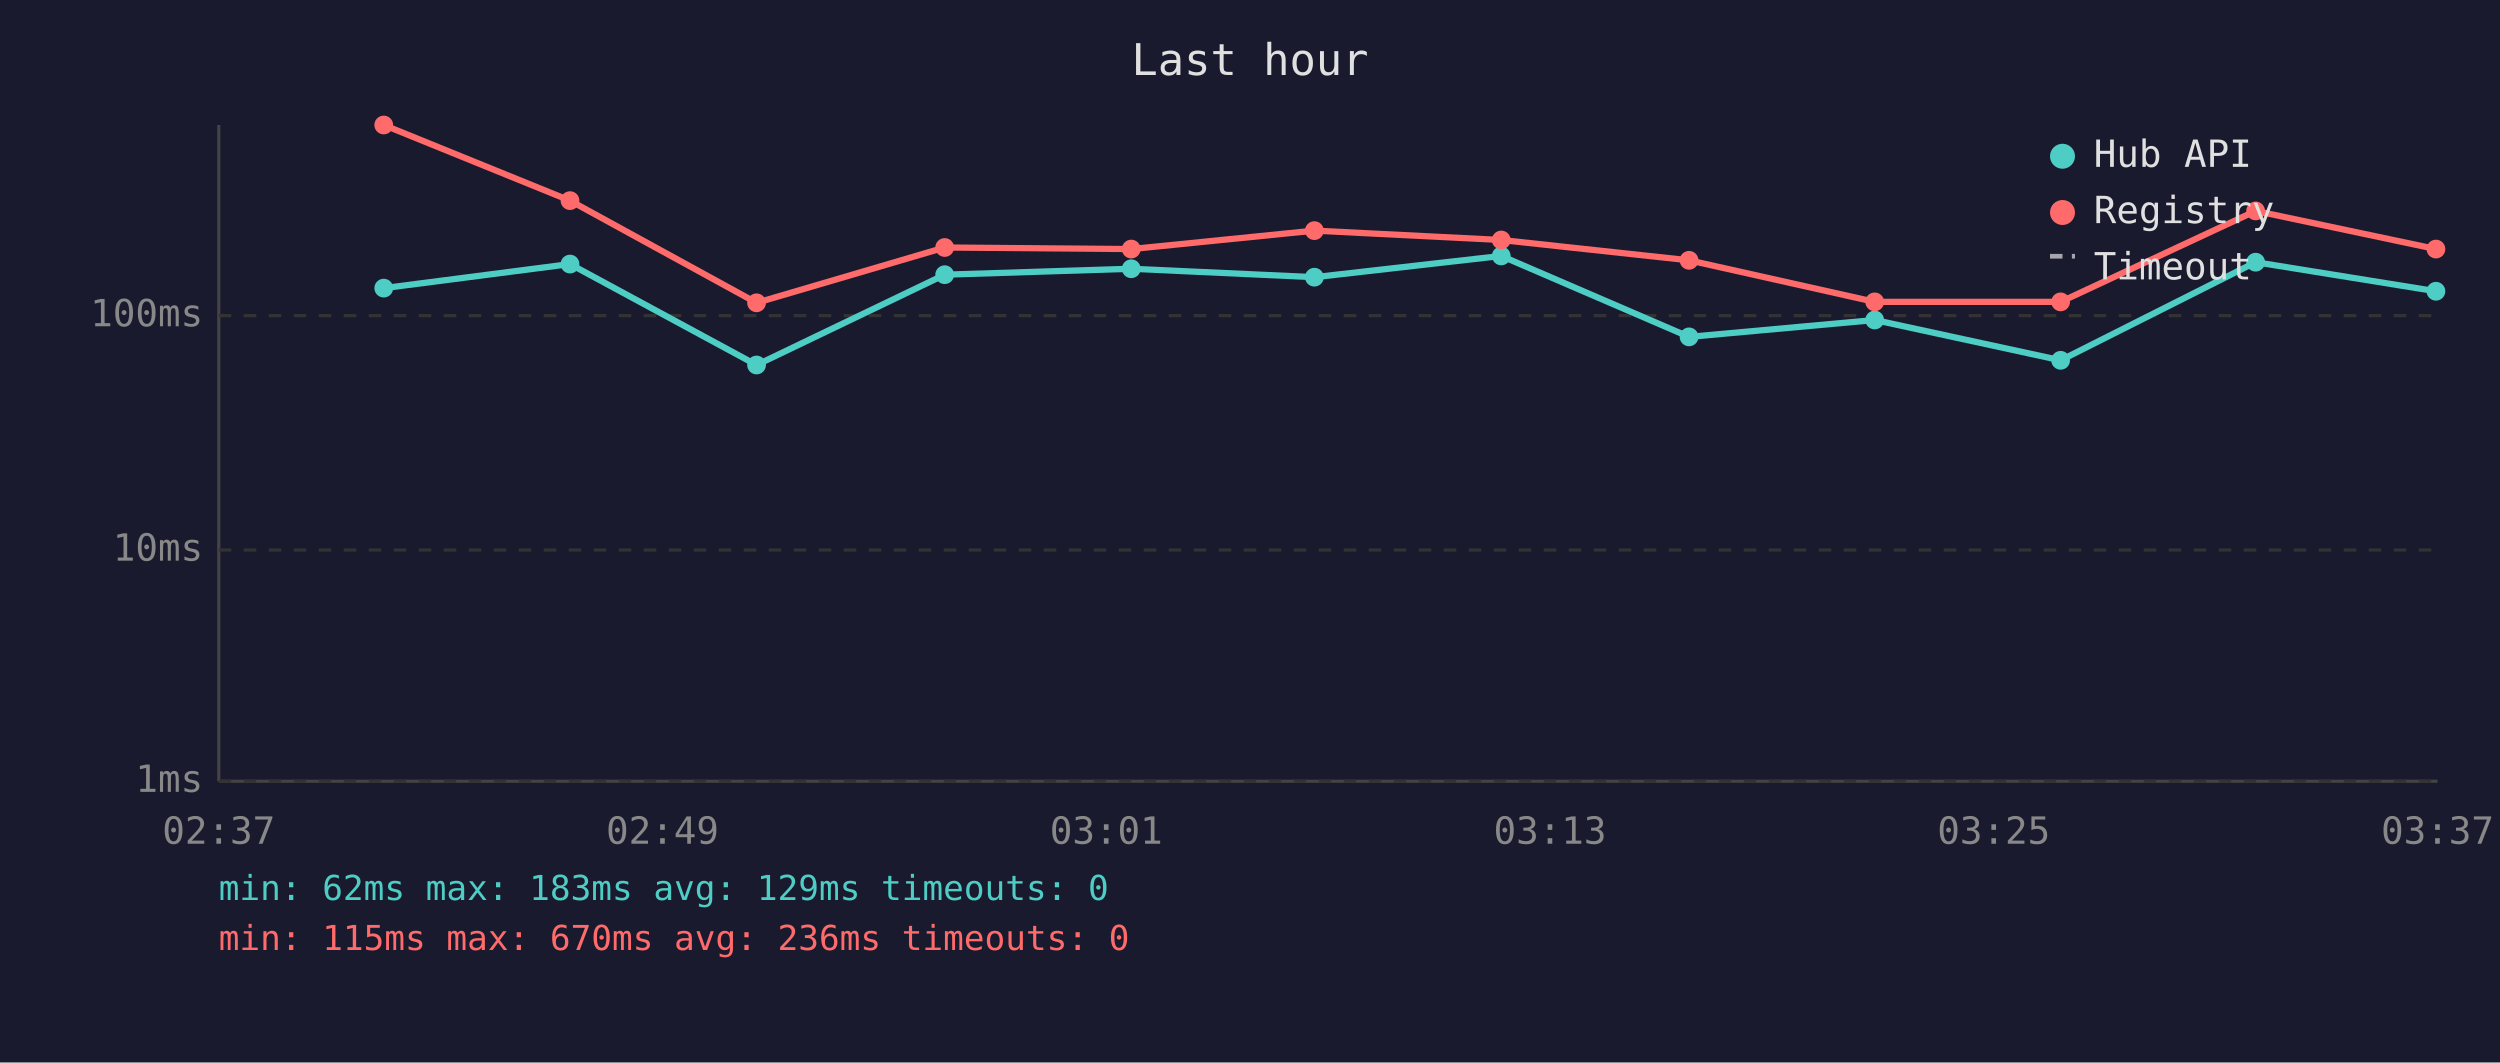
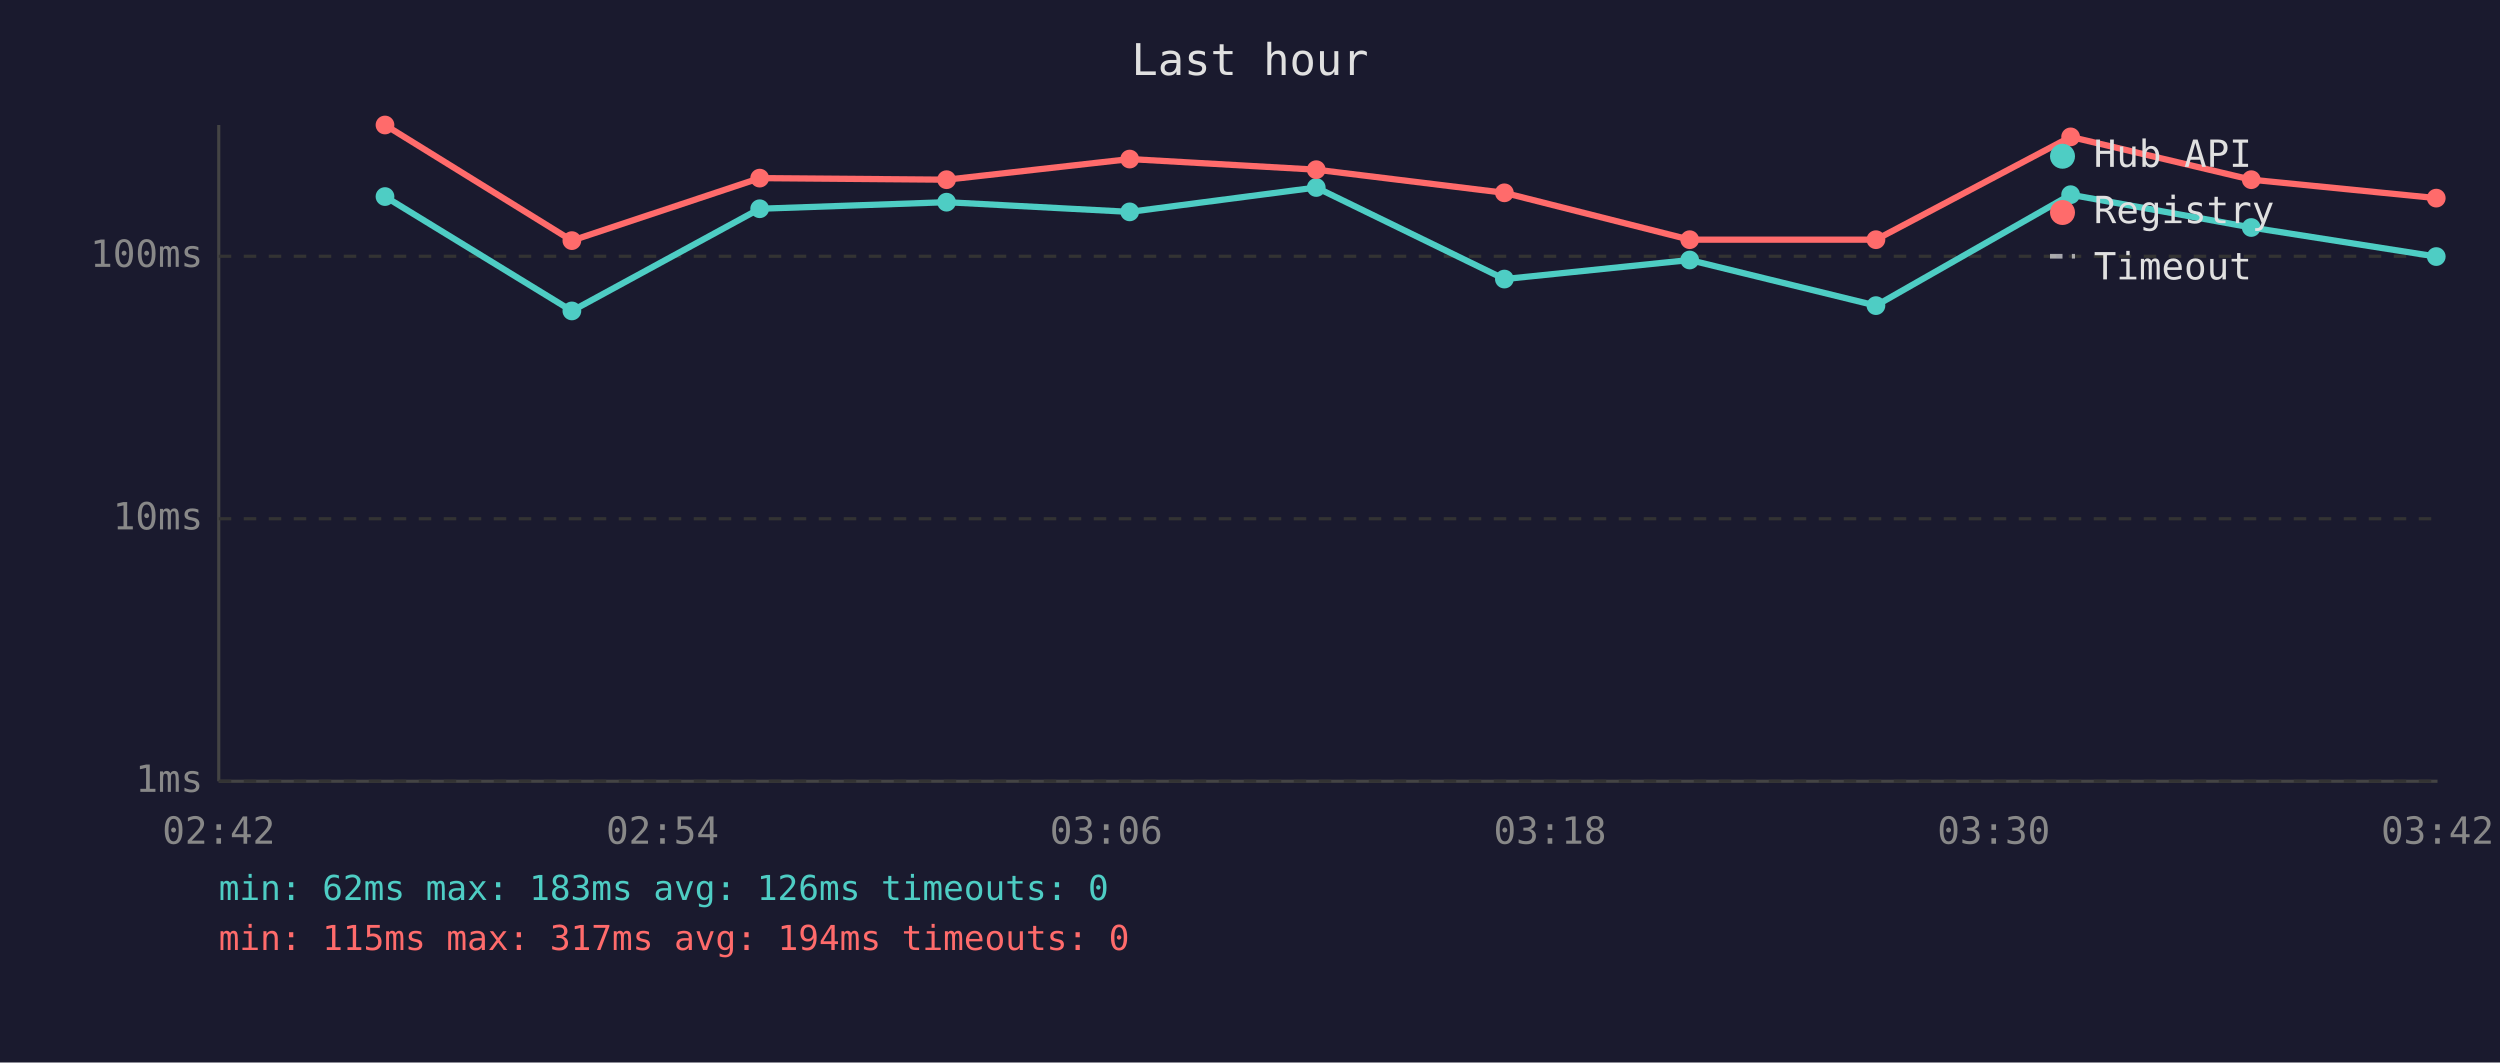
<svg xmlns="http://www.w3.org/2000/svg" viewBox="0 0 800 340" font-family="monospace" font-size="12">
  <rect width="800" height="340" fill="#1a1a2e" />
  <text x="400" y="24" fill="#e0e0e0" font-size="14" text-anchor="middle">Last hour</text>
  <line x1="70" y1="40" x2="70" y2="250" stroke="#444" stroke-width="1" />
  <line x1="70" y1="250" x2="780" y2="250" stroke="#444" stroke-width="1" />
  <line x1="70" y1="250" x2="780" y2="250" stroke="#333" stroke-width="1" stroke-dasharray="4" />
  <text x="65" y="250" fill="#888" text-anchor="end" dominant-baseline="middle">1ms</text>
-   <line x1="70" y1="176" x2="780" y2="176" stroke="#333" stroke-width="1" stroke-dasharray="4" />
-   <text x="65" y="176" fill="#888" text-anchor="end" dominant-baseline="middle">10ms</text>
-   <line x1="70" y1="101" x2="780" y2="101" stroke="#333" stroke-width="1" stroke-dasharray="4" />
-   <text x="65" y="101" fill="#888" text-anchor="end" dominant-baseline="middle">100ms</text>
-   <text x="70" y="270" fill="#888" text-anchor="middle">02:37</text>
-   <text x="212" y="270" fill="#888" text-anchor="middle">02:49</text>
-   <text x="354" y="270" fill="#888" text-anchor="middle">03:01</text>
-   <text x="496" y="270" fill="#888" text-anchor="middle">03:13</text>
-   <text x="638" y="270" fill="#888" text-anchor="middle">03:25</text>
-   <text x="780" y="270" fill="#888" text-anchor="middle">03:37</text>
-   <polyline points="122.8,92.2 182.4,84.5 242.1,116.8 302.3,87.9 362.0,86.0 420.6,88.7 480.4,81.9 540.5,107.8 599.9,102.4 659.4,115.3 721.8,83.9 779.5,93.2" fill="none" stroke="#4ecdc4" stroke-width="2" opacity="1" />
-   <circle cx="122.8" cy="92.2" r="3" fill="#4ecdc4" />
-   <circle cx="182.4" cy="84.5" r="3" fill="#4ecdc4" />
-   <circle cx="242.1" cy="116.8" r="3" fill="#4ecdc4" />
-   <circle cx="302.3" cy="87.9" r="3" fill="#4ecdc4" />
-   <circle cx="362.0" cy="86.0" r="3" fill="#4ecdc4" />
-   <circle cx="420.6" cy="88.7" r="3" fill="#4ecdc4" />
-   <circle cx="480.4" cy="81.9" r="3" fill="#4ecdc4" />
-   <circle cx="540.5" cy="107.8" r="3" fill="#4ecdc4" />
-   <circle cx="599.9" cy="102.4" r="3" fill="#4ecdc4" />
-   <circle cx="659.4" cy="115.3" r="3" fill="#4ecdc4" />
-   <circle cx="721.8" cy="83.9" r="3" fill="#4ecdc4" />
-   <circle cx="779.5" cy="93.2" r="3" fill="#4ecdc4" />
-   <polyline points="122.8,40.0 182.4,64.2 242.1,96.9 302.3,79.2 362.0,79.7 420.6,73.8 480.4,76.8 540.5,83.3 599.9,96.6 659.4,96.6 721.8,67.5 779.5,79.7" fill="none" stroke="#ff6b6b" stroke-width="2" opacity="1" />
-   <circle cx="122.8" cy="40.0" r="3" fill="#ff6b6b" />
-   <circle cx="182.4" cy="64.2" r="3" fill="#ff6b6b" />
-   <circle cx="242.1" cy="96.9" r="3" fill="#ff6b6b" />
-   <circle cx="302.3" cy="79.2" r="3" fill="#ff6b6b" />
-   <circle cx="362.0" cy="79.7" r="3" fill="#ff6b6b" />
-   <circle cx="420.6" cy="73.8" r="3" fill="#ff6b6b" />
-   <circle cx="480.4" cy="76.8" r="3" fill="#ff6b6b" />
-   <circle cx="540.5" cy="83.3" r="3" fill="#ff6b6b" />
-   <circle cx="599.9" cy="96.6" r="3" fill="#ff6b6b" />
-   <circle cx="659.4" cy="96.6" r="3" fill="#ff6b6b" />
-   <circle cx="721.8" cy="67.5" r="3" fill="#ff6b6b" />
-   <circle cx="779.5" cy="79.7" r="3" fill="#ff6b6b" />
+   <line x1="70" y1="166" x2="780" y2="166" stroke="#333" stroke-width="1" stroke-dasharray="4" />
+   <text x="65" y="166" fill="#888" text-anchor="end" dominant-baseline="middle">10ms</text>
+   <line x1="70" y1="82" x2="780" y2="82" stroke="#333" stroke-width="1" stroke-dasharray="4" />
+   <text x="65" y="82" fill="#888" text-anchor="end" dominant-baseline="middle">100ms</text>
+   <text x="70" y="270" fill="#888" text-anchor="middle">02:42</text>
+   <text x="212" y="270" fill="#888" text-anchor="middle">02:54</text>
+   <text x="354" y="270" fill="#888" text-anchor="middle">03:06</text>
+   <text x="496" y="270" fill="#888" text-anchor="middle">03:18</text>
+   <text x="638" y="270" fill="#888" text-anchor="middle">03:30</text>
+   <text x="780" y="270" fill="#888" text-anchor="middle">03:42</text>
+   <polyline points="123.2,62.9 183.0,99.5 243.1,66.8 302.9,64.7 361.5,67.8 421.2,60.0 481.4,89.3 540.7,83.2 600.3,97.8 662.6,62.3 720.4,72.8 779.6,82.1" fill="none" stroke="#4ecdc4" stroke-width="2" opacity="1" />
+   <circle cx="123.2" cy="62.9" r="3" fill="#4ecdc4" />
+   <circle cx="183.0" cy="99.5" r="3" fill="#4ecdc4" />
+   <circle cx="243.1" cy="66.8" r="3" fill="#4ecdc4" />
+   <circle cx="302.9" cy="64.7" r="3" fill="#4ecdc4" />
+   <circle cx="361.5" cy="67.8" r="3" fill="#4ecdc4" />
+   <circle cx="421.2" cy="60.0" r="3" fill="#4ecdc4" />
+   <circle cx="481.4" cy="89.3" r="3" fill="#4ecdc4" />
+   <circle cx="540.7" cy="83.2" r="3" fill="#4ecdc4" />
+   <circle cx="600.3" cy="97.8" r="3" fill="#4ecdc4" />
+   <circle cx="662.6" cy="62.3" r="3" fill="#4ecdc4" />
+   <circle cx="720.4" cy="72.8" r="3" fill="#4ecdc4" />
+   <circle cx="779.6" cy="82.1" r="3" fill="#4ecdc4" />
+   <polyline points="123.2,40.0 183.0,77.0 243.1,57.0 302.9,57.5 361.5,50.9 421.2,54.3 481.4,61.7 540.7,76.7 600.3,76.7 662.6,43.8 720.4,57.5 779.6,63.4" fill="none" stroke="#ff6b6b" stroke-width="2" opacity="1" />
+   <circle cx="123.2" cy="40.0" r="3" fill="#ff6b6b" />
+   <circle cx="183.0" cy="77.0" r="3" fill="#ff6b6b" />
+   <circle cx="243.1" cy="57.0" r="3" fill="#ff6b6b" />
+   <circle cx="302.9" cy="57.5" r="3" fill="#ff6b6b" />
+   <circle cx="361.5" cy="50.9" r="3" fill="#ff6b6b" />
+   <circle cx="421.2" cy="54.3" r="3" fill="#ff6b6b" />
+   <circle cx="481.4" cy="61.7" r="3" fill="#ff6b6b" />
+   <circle cx="540.7" cy="76.7" r="3" fill="#ff6b6b" />
+   <circle cx="600.3" cy="76.7" r="3" fill="#ff6b6b" />
+   <circle cx="662.6" cy="43.8" r="3" fill="#ff6b6b" />
+   <circle cx="720.4" cy="57.5" r="3" fill="#ff6b6b" />
+   <circle cx="779.6" cy="63.4" r="3" fill="#ff6b6b" />
  <circle cx="660" cy="50" r="4" fill="#4ecdc4" />
  <text x="670" y="50" fill="#e0e0e0" dominant-baseline="middle">Hub API</text>
  <circle cx="660" cy="68" r="4" fill="#ff6b6b" />
  <text x="670" y="68" fill="#e0e0e0" dominant-baseline="middle">Registry</text>
  <line x1="656" y1="82" x2="664" y2="82" stroke="#e0e0e0" stroke-width="1.5" stroke-dasharray="4,3" opacity="0.7" />
  <text x="670" y="86" fill="#e0e0e0" dominant-baseline="middle">Timeout</text>
-   <text x="70" y="288" fill="#4ecdc4" font-size="11">min: 62ms  max: 183ms  avg: 129ms  timeouts: 0</text>
-   <text x="70" y="304" fill="#ff6b6b" font-size="11">min: 115ms  max: 670ms  avg: 236ms  timeouts: 0</text>
+   <text x="70" y="288" fill="#4ecdc4" font-size="11">min: 62ms  max: 183ms  avg: 126ms  timeouts: 0</text>
+   <text x="70" y="304" fill="#ff6b6b" font-size="11">min: 115ms  max: 317ms  avg: 194ms  timeouts: 0</text>
</svg>
